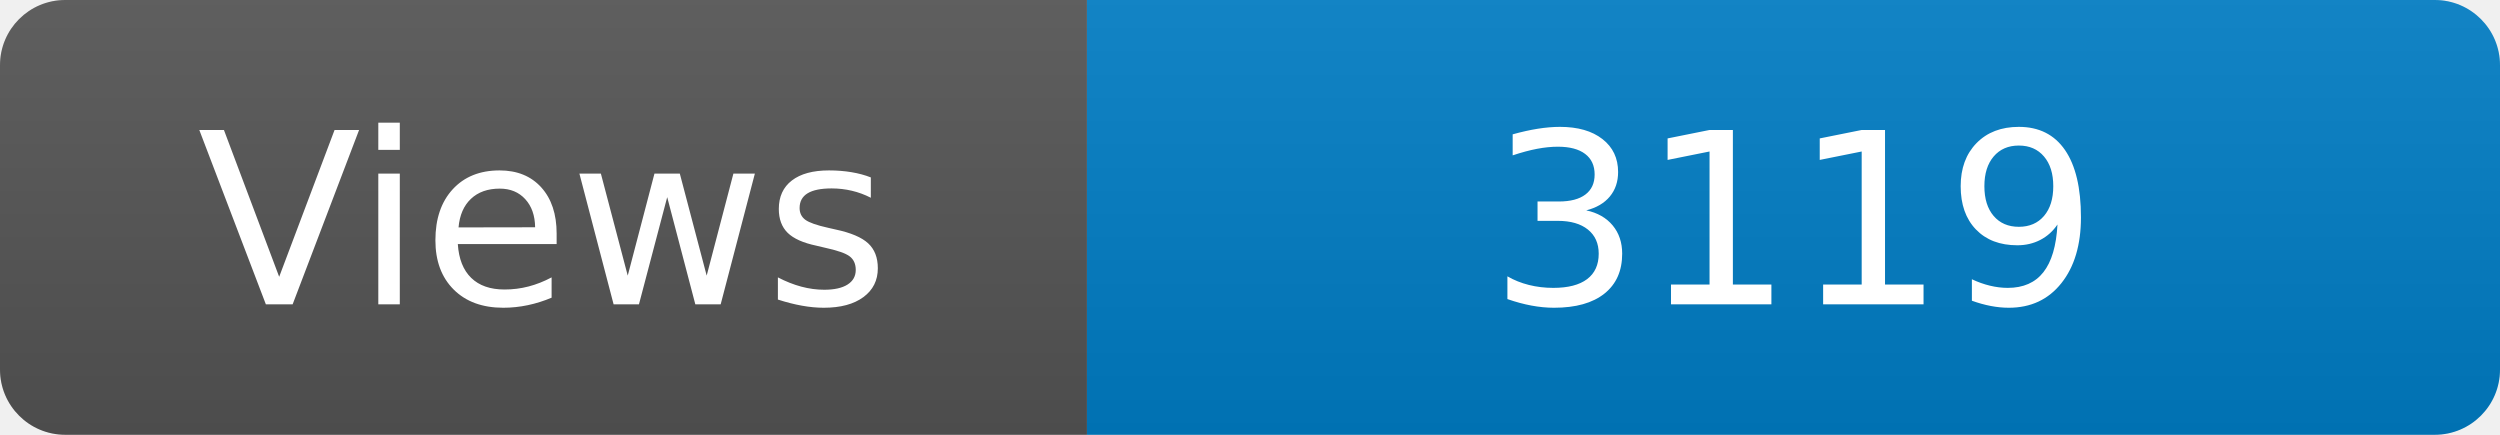
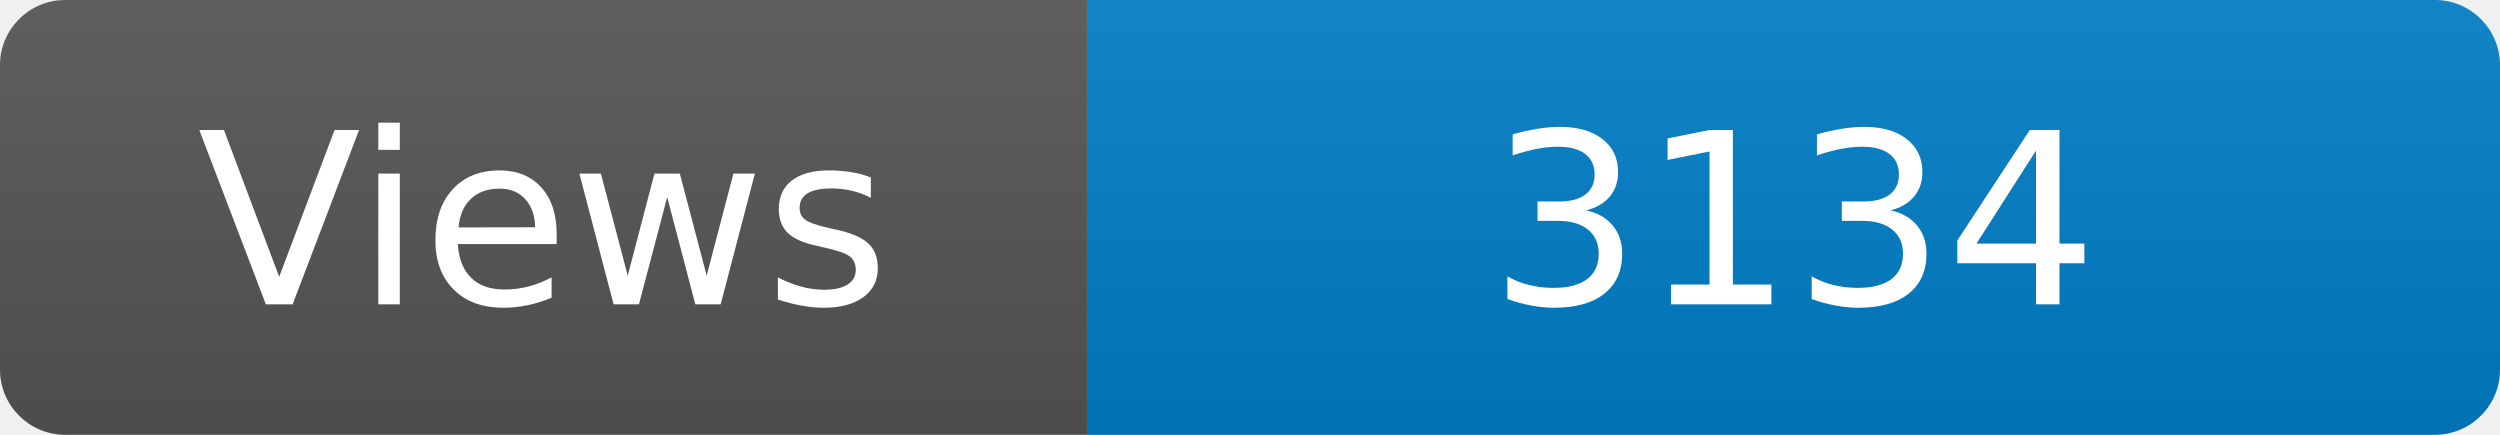
<svg xmlns="http://www.w3.org/2000/svg" width="115" height="20" role="img" aria-label="Maintained?: yes">
  <linearGradient id="s" x2="0" y2="100%">
    <stop offset="0" stop-color="#bbb" stop-opacity=".1" />
    <stop offset="1" stop-opacity=".1" />
  </linearGradient>
  <clipPath id="r">
    <rect width="115" height="20" rx="3" fill="#fff" />
  </clipPath>
  <g clip-path="url(#r)">
    <rect width="50" height="20" fill="#555" />
    <rect x="50" width="160" height="20" fill="#007ec6" />
    <rect width="115" height="20" fill="url(#s)" />
  </g>
  <g fill="#fff" text-anchor="middle" font-family="Verdana,Geneva,DejaVu Sans,sans-serif" font-size="110">
    <text x="250" y="140" transform="scale(.1)" fill="#fff">Views</text>
-     <text x="825" y="140" transform="scale(.1)" fill="#fff">3119</text>
+     <text x="825" y="140" transform="scale(.1)" fill="#fff">3134</text>
  </g>
</svg>
